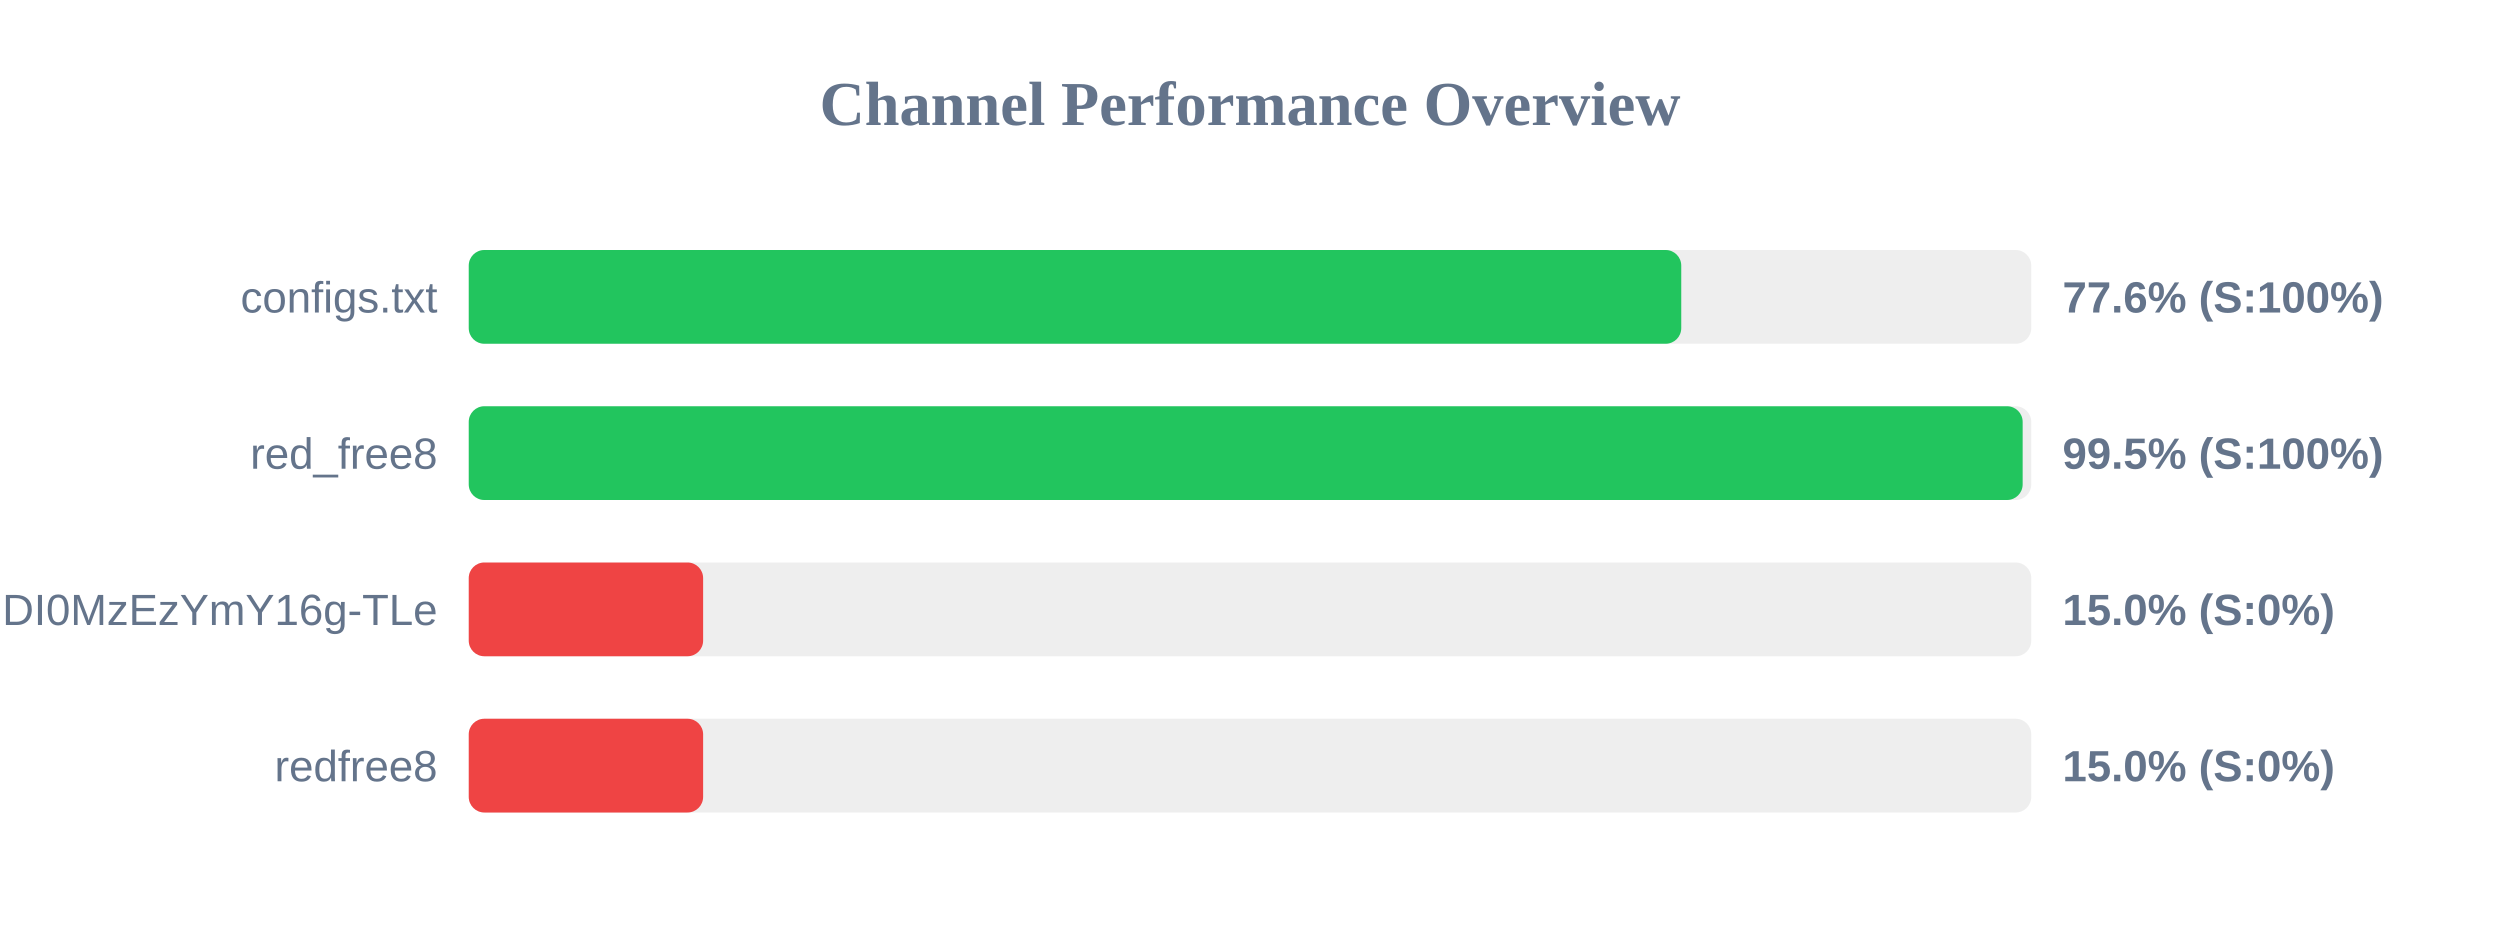
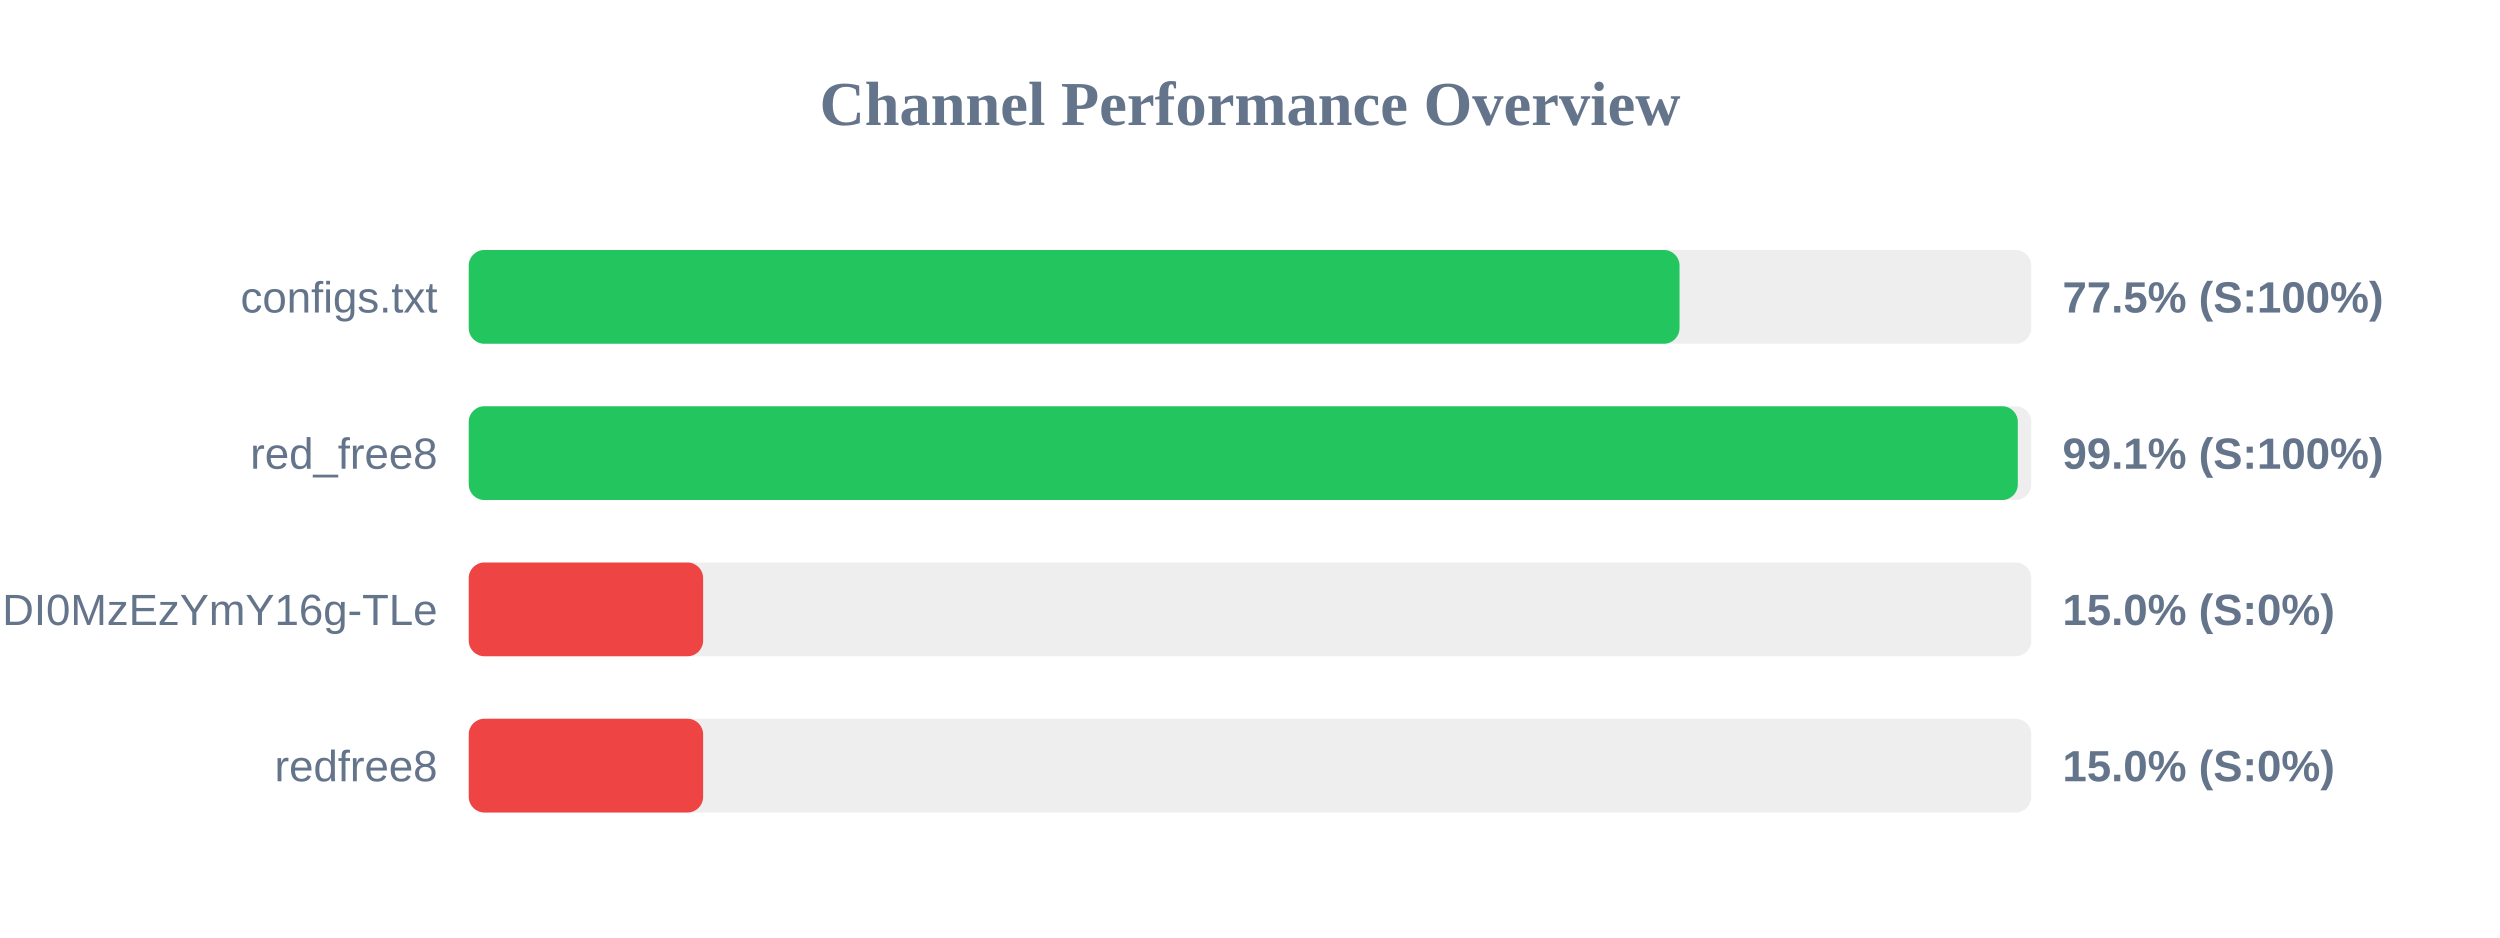
<svg xmlns="http://www.w3.org/2000/svg" width="800" height="300" version="1.1">
  <style>
        .row { font: 14px Arial; fill: #64748b; }
        .score { font: bold 14px Arial; fill: #64748b; }
    </style>
  <text x="400" y="40" text-anchor="middle" font-size="20px" font-weight="bold" fill="#64748b">Channel Performance Overview</text>
  <rect x="150" y="80" width="500" height="30" fill="#eee" rx="5" />
-   <rect x="150" y="80" width="388.0" height="30" fill="#22c55e" rx="5" />
+   <rect x="150" y="80" width="387.45" height="30" fill="#22c55e" rx="5" />
  <text x="140" y="100" text-anchor="end" class="row">configs.txt</text>
-   <text x="660" y="100" text-anchor="start" class="score">77.6% (S:100%)</text>
+   <text x="660" y="100" text-anchor="start" class="score">77.5% (S:100%)</text>
  <rect x="150" y="130" width="500" height="30" fill="#eee" rx="5" />
-   <rect x="150" y="130" width="497.25" height="30" fill="#22c55e" rx="5" />
+   <rect x="150" y="130" width="495.7" height="30" fill="#22c55e" rx="5" />
  <text x="140" y="150" text-anchor="end" class="row">red_free8</text>
-   <text x="660" y="150" text-anchor="start" class="score">99.5% (S:100%)</text>
+   <text x="660" y="150" text-anchor="start" class="score">99.1% (S:100%)</text>
  <rect x="150" y="180" width="500" height="30" fill="#eee" rx="5" />
  <rect x="150" y="180" width="75.0" height="30" fill="#ef4444" rx="5" />
  <text x="140" y="200" text-anchor="end" class="row">NjEzODY1NDgyOCwxNzQ1NDI0MzEzYmY16g-TLe</text>
  <text x="660" y="200" text-anchor="start" class="score">15.0% (S:0%)</text>
  <rect x="150" y="230" width="500" height="30" fill="#eee" rx="5" />
  <rect x="150" y="230" width="75.0" height="30" fill="#ef4444" rx="5" />
  <text x="140" y="250" text-anchor="end" class="row">redfree8</text>
  <text x="660" y="250" text-anchor="start" class="score">15.0% (S:0%)</text>
</svg>
